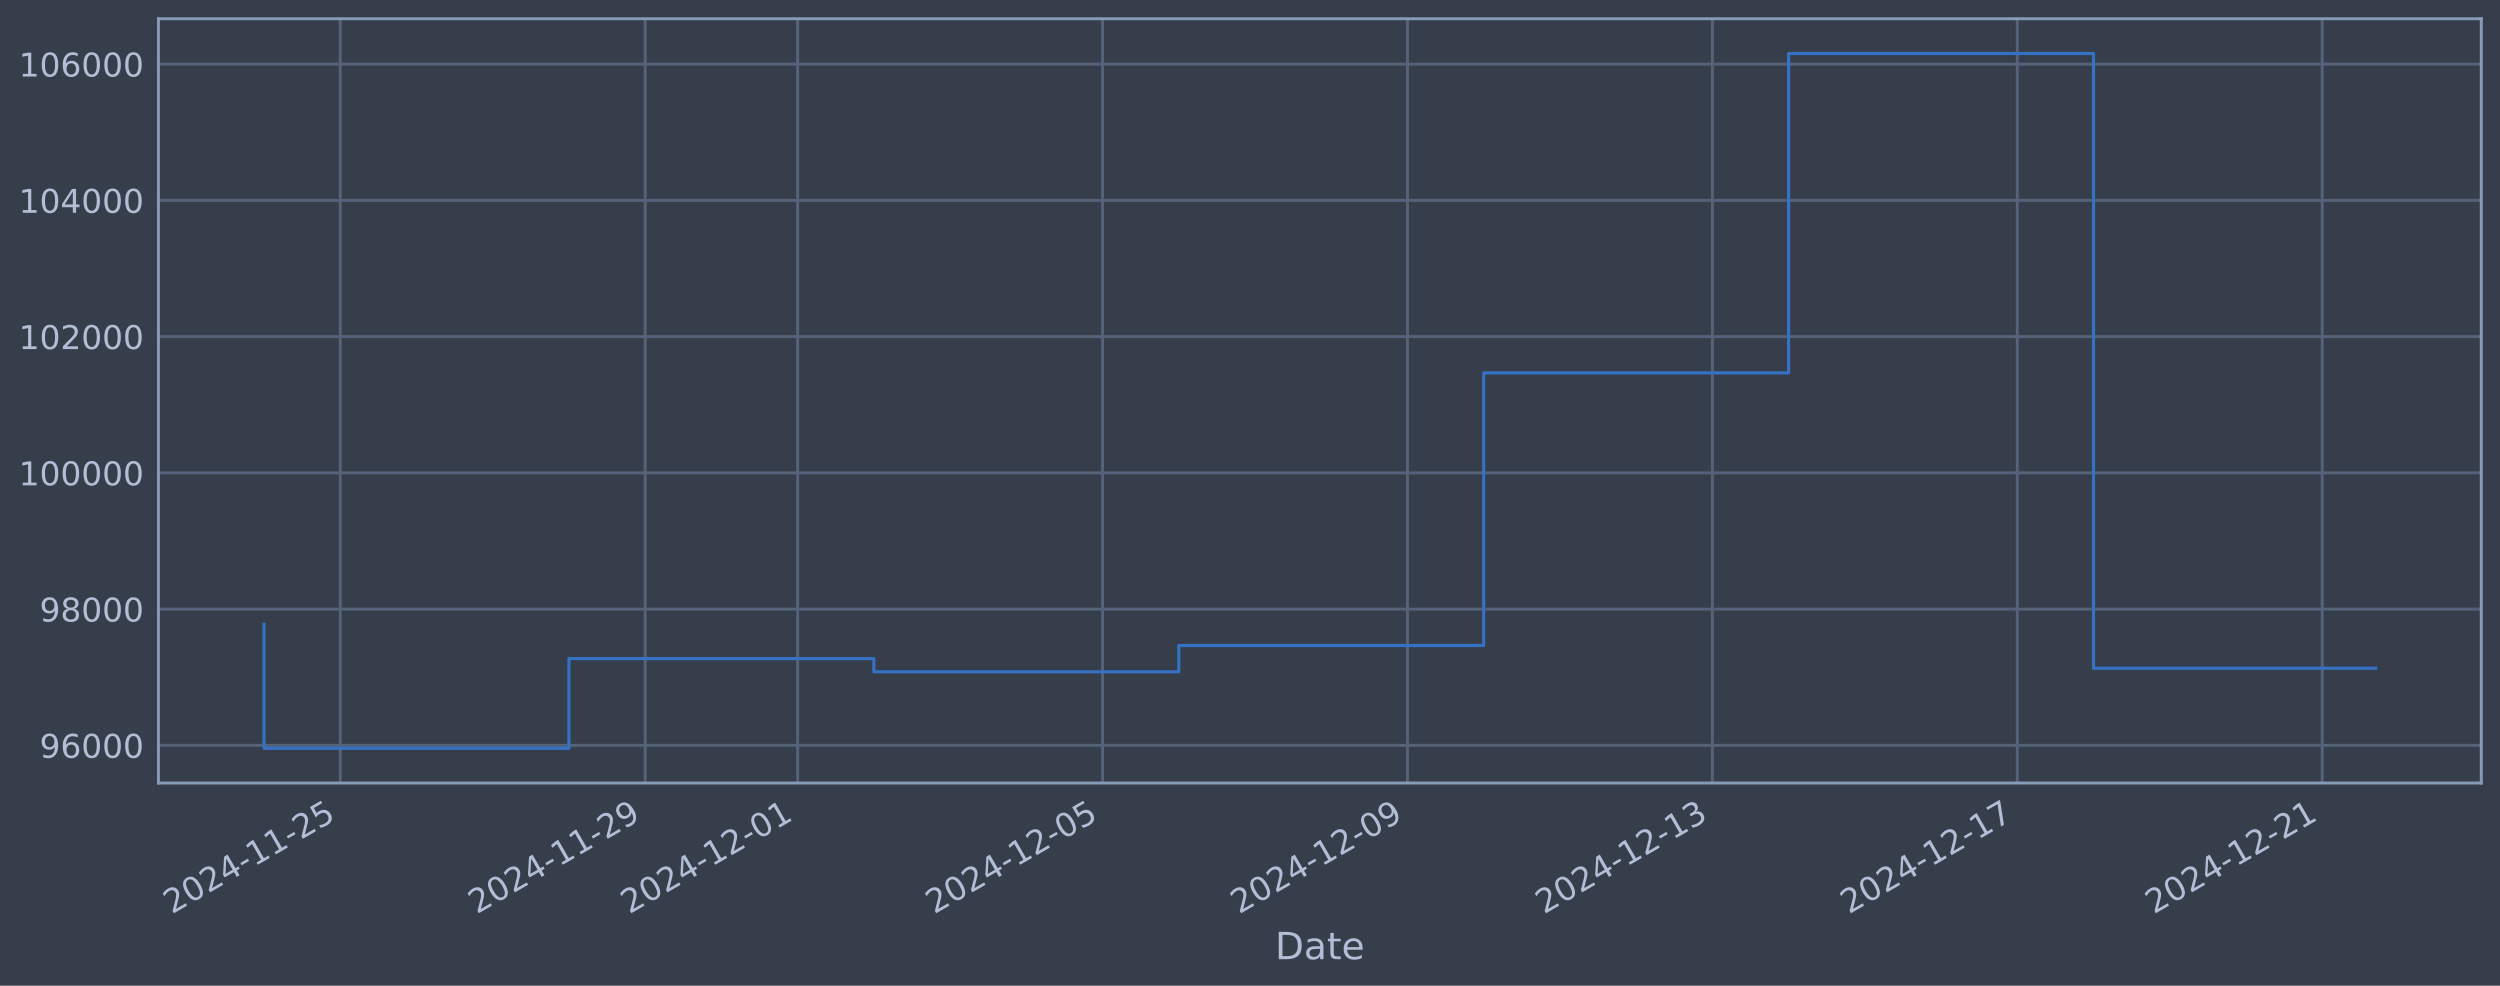
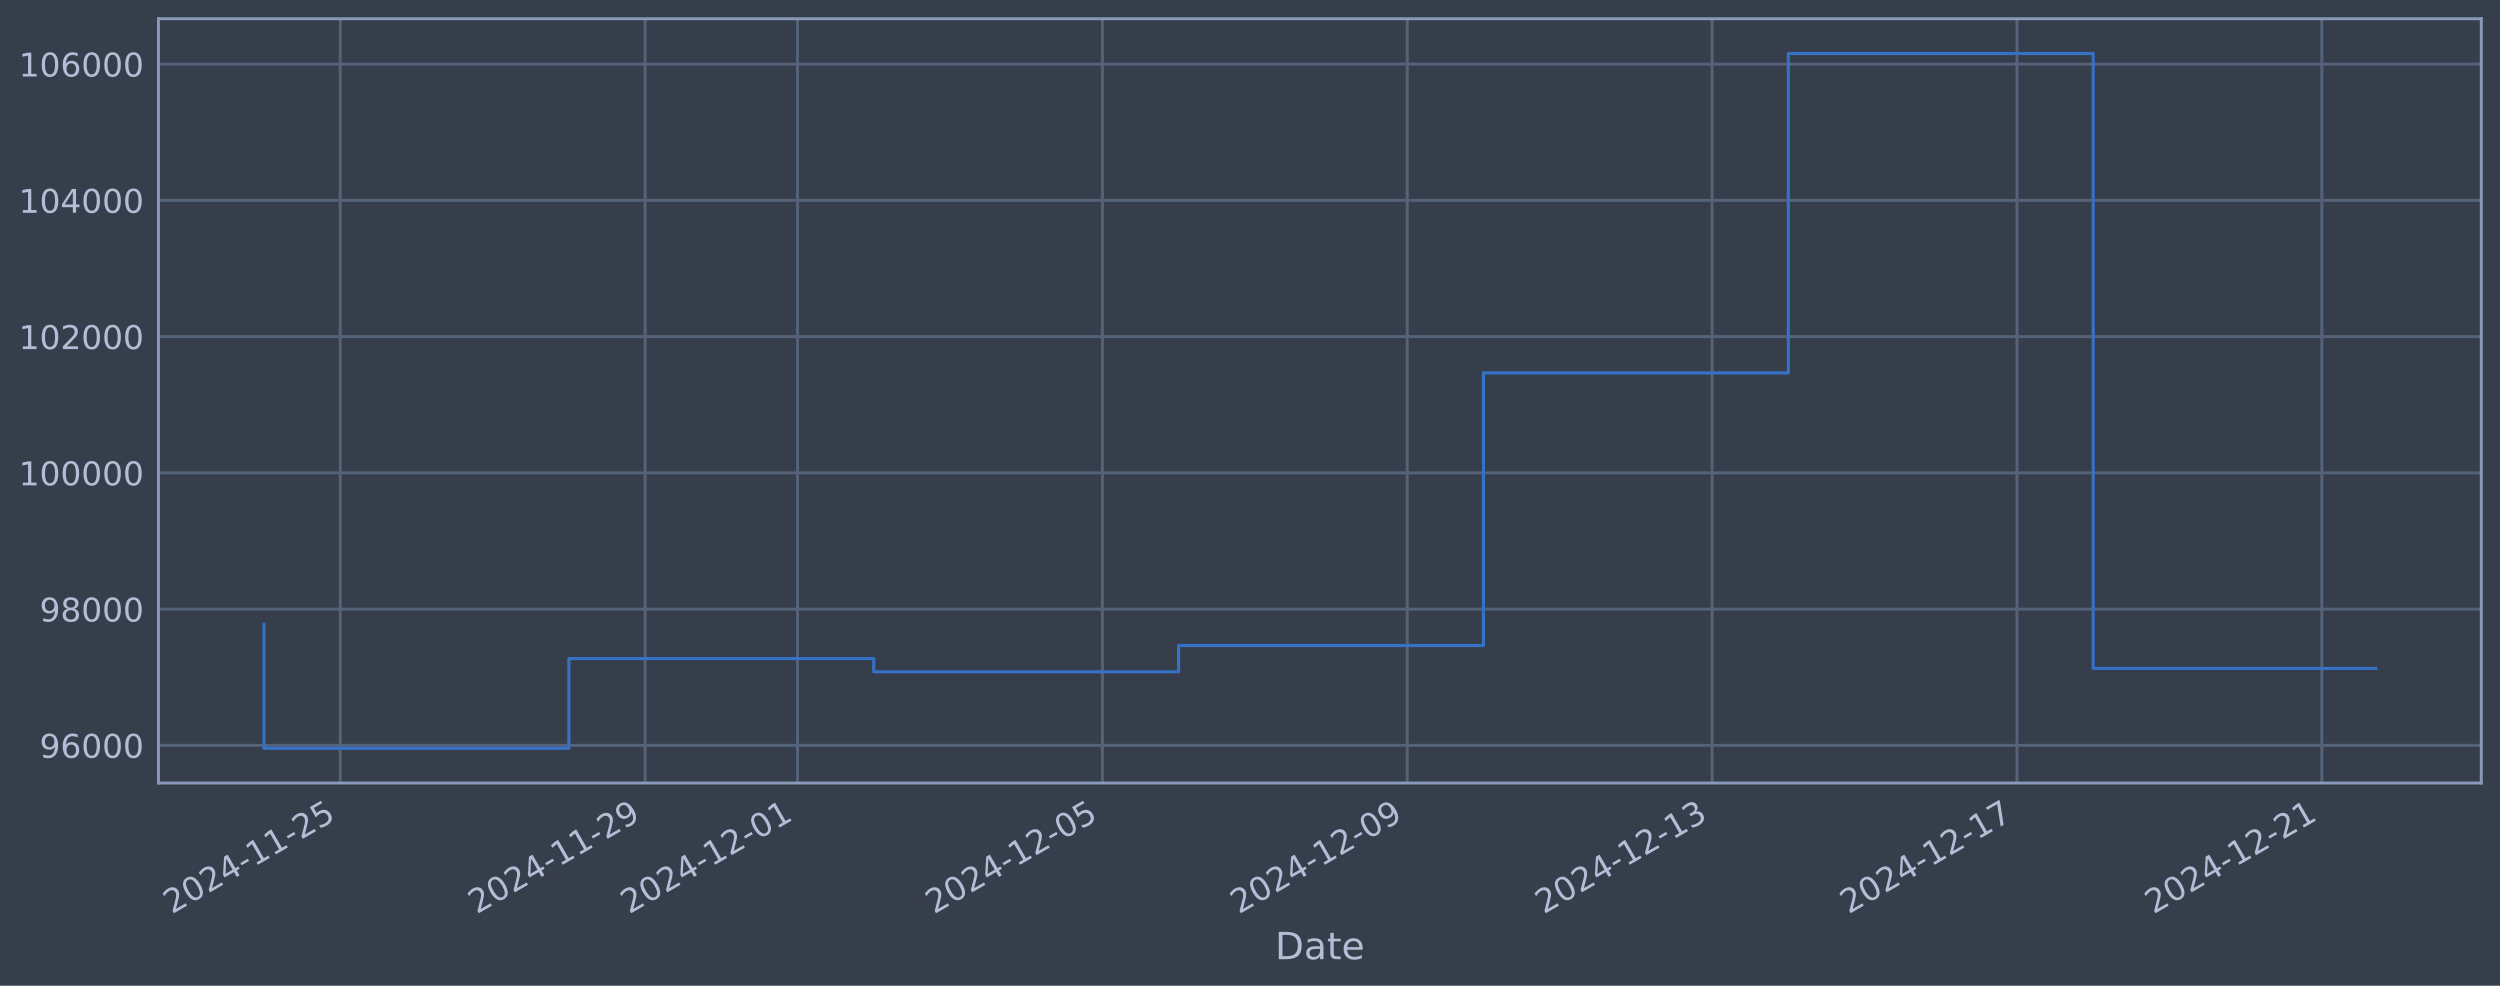
<svg xmlns="http://www.w3.org/2000/svg" xmlns:xlink="http://www.w3.org/1999/xlink" width="960.9pt" height="378.87pt" viewBox="0 0 960.9 378.87" version="1.1">
  <defs>
    <style type="text/css">*{stroke-linejoin: round; stroke-linecap: butt}</style>
  </defs>
  <g id="figure_1">
    <g id="patch_1">
      <path d="M 0 378.87  L 960.9 378.87  L 960.9 0  L 0 0  z " style="fill: #373e4b" />
    </g>
    <g id="axes_1">
      <g id="patch_2">
        <path d="M 60.901 300.96  L 953.701 300.96  L 953.701 7.2  L 60.901 7.2  z " style="fill: #373e4b" />
      </g>
      <g id="matplotlib.axis_1">
        <g id="xtick_1">
          <g id="line2d_1">
-             <path d="M 130.782 300.96  L 130.782 7.2  " clip-path="url(#pfbe9e4f8ea)" style="fill: none; stroke: #546379; stroke-width: 1.12; stroke-linecap: square" />
+             <path d="M 130.776 300.96  L 130.776 7.2  " clip-path="url(#p12899e9ff9)" style="fill: none; stroke: #546379; stroke-width: 1.12; stroke-linecap: square" />
          </g>
          <g id="line2d_2" />
          <g id="text_1">
-             <g style="fill: #b1bed6" transform="translate(66.05605 351.4642) rotate(-30) scale(0.126 -0.126)">
+             <g style="fill: #b1bed6" transform="translate(66.05061 351.4642) rotate(-30) scale(0.126 -0.126)">
              <defs>
                <path id="DejaVuSans-32" d="M 1228 531  L 3431 531  L 3431 0  L 469 0  L 469 531  Q 828 903 1448 1529  Q 2069 2156 2228 2338  Q 2531 2678 2651 2914  Q 2772 3150 2772 3378  Q 2772 3750 2511 3984  Q 2250 4219 1831 4219  Q 1534 4219 1204 4116  Q 875 4013 500 3803  L 500 4441  Q 881 4594 1212 4672  Q 1544 4750 1819 4750  Q 2544 4750 2975 4387  Q 3406 4025 3406 3419  Q 3406 3131 3298 2873  Q 3191 2616 2906 2266  Q 2828 2175 2409 1742  Q 1991 1309 1228 531  z " transform="scale(0.015625)" />
                <path id="DejaVuSans-30" d="M 2034 4250  Q 1547 4250 1301 3770  Q 1056 3291 1056 2328  Q 1056 1369 1301 889  Q 1547 409 2034 409  Q 2525 409 2770 889  Q 3016 1369 3016 2328  Q 3016 3291 2770 3770  Q 2525 4250 2034 4250  z M 2034 4750  Q 2819 4750 3233 4129  Q 3647 3509 3647 2328  Q 3647 1150 3233 529  Q 2819 -91 2034 -91  Q 1250 -91 836 529  Q 422 1150 422 2328  Q 422 3509 836 4129  Q 1250 4750 2034 4750  z " transform="scale(0.015625)" />
                <path id="DejaVuSans-34" d="M 2419 4116  L 825 1625  L 2419 1625  L 2419 4116  z M 2253 4666  L 3047 4666  L 3047 1625  L 3713 1625  L 3713 1100  L 3047 1100  L 3047 0  L 2419 0  L 2419 1100  L 313 1100  L 313 1709  L 2253 4666  z " transform="scale(0.015625)" />
                <path id="DejaVuSans-2d" d="M 313 2009  L 1997 2009  L 1997 1497  L 313 1497  L 313 2009  z " transform="scale(0.015625)" />
                <path id="DejaVuSans-31" d="M 794 531  L 1825 531  L 1825 4091  L 703 3866  L 703 4441  L 1819 4666  L 2450 4666  L 2450 531  L 3481 531  L 3481 0  L 794 0  L 794 531  z " transform="scale(0.015625)" />
                <path id="DejaVuSans-35" d="M 691 4666  L 3169 4666  L 3169 4134  L 1269 4134  L 1269 2991  Q 1406 3038 1543 3061  Q 1681 3084 1819 3084  Q 2600 3084 3056 2656  Q 3513 2228 3513 1497  Q 3513 744 3044 326  Q 2575 -91 1722 -91  Q 1428 -91 1123 -41  Q 819 9 494 109  L 494 744  Q 775 591 1075 516  Q 1375 441 1709 441  Q 2250 441 2565 725  Q 2881 1009 2881 1497  Q 2881 1984 2565 2268  Q 2250 2553 1709 2553  Q 1456 2553 1204 2497  Q 953 2441 691 2322  L 691 4666  z " transform="scale(0.015625)" />
              </defs>
              <use xlink:href="#DejaVuSans-32" />
              <use xlink:href="#DejaVuSans-30" transform="translate(63.62305 0)" />
              <use xlink:href="#DejaVuSans-32" transform="translate(127.2461 0)" />
              <use xlink:href="#DejaVuSans-34" transform="translate(190.8691 0)" />
              <use xlink:href="#DejaVuSans-2d" transform="translate(254.4922 0)" />
              <use xlink:href="#DejaVuSans-31" transform="translate(290.5762 0)" />
              <use xlink:href="#DejaVuSans-31" transform="translate(354.1992 0)" />
              <use xlink:href="#DejaVuSans-2d" transform="translate(417.8223 0)" />
              <use xlink:href="#DejaVuSans-32" transform="translate(453.9062 0)" />
              <use xlink:href="#DejaVuSans-35" transform="translate(517.5293 0)" />
            </g>
          </g>
        </g>
        <g id="xtick_2">
          <g id="line2d_3">
-             <path d="M 247.979 300.96  L 247.979 7.2  " clip-path="url(#pfbe9e4f8ea)" style="fill: none; stroke: #546379; stroke-width: 1.12; stroke-linecap: square" />
+             <path d="M 247.951 300.96  L 247.951 7.2  " clip-path="url(#p12899e9ff9)" style="fill: none; stroke: #546379; stroke-width: 1.12; stroke-linecap: square" />
          </g>
          <g id="line2d_4" />
          <g id="text_2">
-             <g style="fill: #b1bed6" transform="translate(183.253 351.4642) rotate(-30) scale(0.126 -0.126)">
+             <g style="fill: #b1bed6" transform="translate(183.2258 351.4642) rotate(-30) scale(0.126 -0.126)">
              <defs>
                <path id="DejaVuSans-39" d="M 703 97  L 703 672  Q 941 559 1184 500  Q 1428 441 1663 441  Q 2288 441 2617 861  Q 2947 1281 2994 2138  Q 2813 1869 2534 1725  Q 2256 1581 1919 1581  Q 1219 1581 811 2004  Q 403 2428 403 3163  Q 403 3881 828 4315  Q 1253 4750 1959 4750  Q 2769 4750 3195 4129  Q 3622 3509 3622 2328  Q 3622 1225 3098 567  Q 2575 -91 1691 -91  Q 1453 -91 1209 -44  Q 966 3 703 97  z M 1959 2075  Q 2384 2075 2632 2365  Q 2881 2656 2881 3163  Q 2881 3666 2632 3958  Q 2384 4250 1959 4250  Q 1534 4250 1286 3958  Q 1038 3666 1038 3163  Q 1038 2656 1286 2365  Q 1534 2075 1959 2075  z " transform="scale(0.015625)" />
              </defs>
              <use xlink:href="#DejaVuSans-32" />
              <use xlink:href="#DejaVuSans-30" transform="translate(63.62305 0)" />
              <use xlink:href="#DejaVuSans-32" transform="translate(127.2461 0)" />
              <use xlink:href="#DejaVuSans-34" transform="translate(190.8691 0)" />
              <use xlink:href="#DejaVuSans-2d" transform="translate(254.4922 0)" />
              <use xlink:href="#DejaVuSans-31" transform="translate(290.5762 0)" />
              <use xlink:href="#DejaVuSans-31" transform="translate(354.1992 0)" />
              <use xlink:href="#DejaVuSans-2d" transform="translate(417.8223 0)" />
              <use xlink:href="#DejaVuSans-32" transform="translate(453.9062 0)" />
              <use xlink:href="#DejaVuSans-39" transform="translate(517.5293 0)" />
            </g>
          </g>
        </g>
        <g id="xtick_3">
          <g id="line2d_5">
-             <path d="M 306.577 300.96  L 306.577 7.2  " clip-path="url(#pfbe9e4f8ea)" style="fill: none; stroke: #546379; stroke-width: 1.12; stroke-linecap: square" />
+             <path d="M 306.539 300.96  L 306.539 7.2  " clip-path="url(#p12899e9ff9)" style="fill: none; stroke: #546379; stroke-width: 1.12; stroke-linecap: square" />
          </g>
          <g id="line2d_6" />
          <g id="text_3">
-             <g style="fill: #b1bed6" transform="translate(241.8515 351.4642) rotate(-30) scale(0.126 -0.126)">
+             <g style="fill: #b1bed6" transform="translate(241.8134 351.4642) rotate(-30) scale(0.126 -0.126)">
              <use xlink:href="#DejaVuSans-32" />
              <use xlink:href="#DejaVuSans-30" transform="translate(63.62305 0)" />
              <use xlink:href="#DejaVuSans-32" transform="translate(127.2461 0)" />
              <use xlink:href="#DejaVuSans-34" transform="translate(190.8691 0)" />
              <use xlink:href="#DejaVuSans-2d" transform="translate(254.4922 0)" />
              <use xlink:href="#DejaVuSans-31" transform="translate(290.5762 0)" />
              <use xlink:href="#DejaVuSans-32" transform="translate(354.1992 0)" />
              <use xlink:href="#DejaVuSans-2d" transform="translate(417.8223 0)" />
              <use xlink:href="#DejaVuSans-30" transform="translate(453.9062 0)" />
              <use xlink:href="#DejaVuSans-31" transform="translate(517.5293 0)" />
            </g>
          </g>
        </g>
        <g id="xtick_4">
          <g id="line2d_7">
-             <path d="M 423.774 300.96  L 423.774 7.2  " clip-path="url(#pfbe9e4f8ea)" style="fill: none; stroke: #546379; stroke-width: 1.12; stroke-linecap: square" />
+             <path d="M 423.714 300.96  L 423.714 7.2  " clip-path="url(#p12899e9ff9)" style="fill: none; stroke: #546379; stroke-width: 1.12; stroke-linecap: square" />
          </g>
          <g id="line2d_8" />
          <g id="text_4">
-             <g style="fill: #b1bed6" transform="translate(359.0484 351.4642) rotate(-30) scale(0.126 -0.126)">
+             <g style="fill: #b1bed6" transform="translate(358.9886 351.4642) rotate(-30) scale(0.126 -0.126)">
              <use xlink:href="#DejaVuSans-32" />
              <use xlink:href="#DejaVuSans-30" transform="translate(63.62305 0)" />
              <use xlink:href="#DejaVuSans-32" transform="translate(127.2461 0)" />
              <use xlink:href="#DejaVuSans-34" transform="translate(190.8691 0)" />
              <use xlink:href="#DejaVuSans-2d" transform="translate(254.4922 0)" />
              <use xlink:href="#DejaVuSans-31" transform="translate(290.5762 0)" />
              <use xlink:href="#DejaVuSans-32" transform="translate(354.1992 0)" />
              <use xlink:href="#DejaVuSans-2d" transform="translate(417.8223 0)" />
              <use xlink:href="#DejaVuSans-30" transform="translate(453.9062 0)" />
              <use xlink:href="#DejaVuSans-35" transform="translate(517.5293 0)" />
            </g>
          </g>
        </g>
        <g id="xtick_5">
          <g id="line2d_9">
-             <path d="M 540.971 300.96  L 540.971 7.2  " clip-path="url(#pfbe9e4f8ea)" style="fill: none; stroke: #546379; stroke-width: 1.12; stroke-linecap: square" />
+             <path d="M 540.889 300.96  L 540.889 7.2  " clip-path="url(#p12899e9ff9)" style="fill: none; stroke: #546379; stroke-width: 1.12; stroke-linecap: square" />
          </g>
          <g id="line2d_10" />
          <g id="text_5">
-             <g style="fill: #b1bed6" transform="translate(476.2454 351.4642) rotate(-30) scale(0.126 -0.126)">
+             <g style="fill: #b1bed6" transform="translate(476.1639 351.4642) rotate(-30) scale(0.126 -0.126)">
              <use xlink:href="#DejaVuSans-32" />
              <use xlink:href="#DejaVuSans-30" transform="translate(63.62305 0)" />
              <use xlink:href="#DejaVuSans-32" transform="translate(127.2461 0)" />
              <use xlink:href="#DejaVuSans-34" transform="translate(190.8691 0)" />
              <use xlink:href="#DejaVuSans-2d" transform="translate(254.4922 0)" />
              <use xlink:href="#DejaVuSans-31" transform="translate(290.5762 0)" />
              <use xlink:href="#DejaVuSans-32" transform="translate(354.1992 0)" />
              <use xlink:href="#DejaVuSans-2d" transform="translate(417.8223 0)" />
              <use xlink:href="#DejaVuSans-30" transform="translate(453.9062 0)" />
              <use xlink:href="#DejaVuSans-39" transform="translate(517.5293 0)" />
            </g>
          </g>
        </g>
        <g id="xtick_6">
          <g id="line2d_11">
-             <path d="M 658.168 300.96  L 658.168 7.2  " clip-path="url(#pfbe9e4f8ea)" style="fill: none; stroke: #546379; stroke-width: 1.12; stroke-linecap: square" />
+             <path d="M 658.065 300.96  L 658.065 7.2  " clip-path="url(#p12899e9ff9)" style="fill: none; stroke: #546379; stroke-width: 1.12; stroke-linecap: square" />
          </g>
          <g id="line2d_12" />
          <g id="text_6">
-             <g style="fill: #b1bed6" transform="translate(593.4423 351.4642) rotate(-30) scale(0.126 -0.126)">
+             <g style="fill: #b1bed6" transform="translate(593.3391 351.4642) rotate(-30) scale(0.126 -0.126)">
              <defs>
                <path id="DejaVuSans-33" d="M 2597 2516  Q 3050 2419 3304 2112  Q 3559 1806 3559 1356  Q 3559 666 3084 287  Q 2609 -91 1734 -91  Q 1441 -91 1130 -33  Q 819 25 488 141  L 488 750  Q 750 597 1062 519  Q 1375 441 1716 441  Q 2309 441 2620 675  Q 2931 909 2931 1356  Q 2931 1769 2642 2001  Q 2353 2234 1838 2234  L 1294 2234  L 1294 2753  L 1863 2753  Q 2328 2753 2575 2939  Q 2822 3125 2822 3475  Q 2822 3834 2567 4026  Q 2313 4219 1838 4219  Q 1578 4219 1281 4162  Q 984 4106 628 3988  L 628 4550  Q 988 4650 1302 4700  Q 1616 4750 1894 4750  Q 2613 4750 3031 4423  Q 3450 4097 3450 3541  Q 3450 3153 3228 2886  Q 3006 2619 2597 2516  z " transform="scale(0.015625)" />
              </defs>
              <use xlink:href="#DejaVuSans-32" />
              <use xlink:href="#DejaVuSans-30" transform="translate(63.62305 0)" />
              <use xlink:href="#DejaVuSans-32" transform="translate(127.2461 0)" />
              <use xlink:href="#DejaVuSans-34" transform="translate(190.8691 0)" />
              <use xlink:href="#DejaVuSans-2d" transform="translate(254.4922 0)" />
              <use xlink:href="#DejaVuSans-31" transform="translate(290.5762 0)" />
              <use xlink:href="#DejaVuSans-32" transform="translate(354.1992 0)" />
              <use xlink:href="#DejaVuSans-2d" transform="translate(417.8223 0)" />
              <use xlink:href="#DejaVuSans-31" transform="translate(453.9062 0)" />
              <use xlink:href="#DejaVuSans-33" transform="translate(517.5293 0)" />
            </g>
          </g>
        </g>
        <g id="xtick_7">
          <g id="line2d_13">
-             <path d="M 775.365 300.96  L 775.365 7.2  " clip-path="url(#pfbe9e4f8ea)" style="fill: none; stroke: #546379; stroke-width: 1.12; stroke-linecap: square" />
+             <path d="M 775.24 300.96  L 775.24 7.2  " clip-path="url(#p12899e9ff9)" style="fill: none; stroke: #546379; stroke-width: 1.12; stroke-linecap: square" />
          </g>
          <g id="line2d_14" />
          <g id="text_7">
-             <g style="fill: #b1bed6" transform="translate(710.6393 351.4642) rotate(-30) scale(0.126 -0.126)">
+             <g style="fill: #b1bed6" transform="translate(710.5143 351.4642) rotate(-30) scale(0.126 -0.126)">
              <defs>
                <path id="DejaVuSans-37" d="M 525 4666  L 3525 4666  L 3525 4397  L 1831 0  L 1172 0  L 2766 4134  L 525 4134  L 525 4666  z " transform="scale(0.015625)" />
              </defs>
              <use xlink:href="#DejaVuSans-32" />
              <use xlink:href="#DejaVuSans-30" transform="translate(63.62305 0)" />
              <use xlink:href="#DejaVuSans-32" transform="translate(127.2461 0)" />
              <use xlink:href="#DejaVuSans-34" transform="translate(190.8691 0)" />
              <use xlink:href="#DejaVuSans-2d" transform="translate(254.4922 0)" />
              <use xlink:href="#DejaVuSans-31" transform="translate(290.5762 0)" />
              <use xlink:href="#DejaVuSans-32" transform="translate(354.1992 0)" />
              <use xlink:href="#DejaVuSans-2d" transform="translate(417.8223 0)" />
              <use xlink:href="#DejaVuSans-31" transform="translate(453.9062 0)" />
              <use xlink:href="#DejaVuSans-37" transform="translate(517.5293 0)" />
            </g>
          </g>
        </g>
        <g id="xtick_8">
          <g id="line2d_15">
-             <path d="M 892.562 300.96  L 892.562 7.2  " clip-path="url(#pfbe9e4f8ea)" style="fill: none; stroke: #546379; stroke-width: 1.12; stroke-linecap: square" />
+             <path d="M 892.415 300.96  L 892.415 7.2  " clip-path="url(#p12899e9ff9)" style="fill: none; stroke: #546379; stroke-width: 1.12; stroke-linecap: square" />
          </g>
          <g id="line2d_16" />
          <g id="text_8">
-             <g style="fill: #b1bed6" transform="translate(827.8362 351.4642) rotate(-30) scale(0.126 -0.126)">
+             <g style="fill: #b1bed6" transform="translate(827.6895 351.4642) rotate(-30) scale(0.126 -0.126)">
              <use xlink:href="#DejaVuSans-32" />
              <use xlink:href="#DejaVuSans-30" transform="translate(63.62305 0)" />
              <use xlink:href="#DejaVuSans-32" transform="translate(127.2461 0)" />
              <use xlink:href="#DejaVuSans-34" transform="translate(190.8691 0)" />
              <use xlink:href="#DejaVuSans-2d" transform="translate(254.4922 0)" />
              <use xlink:href="#DejaVuSans-31" transform="translate(290.5762 0)" />
              <use xlink:href="#DejaVuSans-32" transform="translate(354.1992 0)" />
              <use xlink:href="#DejaVuSans-2d" transform="translate(417.8223 0)" />
              <use xlink:href="#DejaVuSans-32" transform="translate(453.9062 0)" />
              <use xlink:href="#DejaVuSans-31" transform="translate(517.5293 0)" />
            </g>
          </g>
        </g>
        <g id="text_9">
          <g style="fill: #b1bed6" transform="translate(490.0914 368.6753) scale(0.144 -0.144)">
            <defs>
              <path id="DejaVuSans-44" d="M 1259 4147  L 1259 519  L 2022 519  Q 2988 519 3436 956  Q 3884 1394 3884 2338  Q 3884 3275 3436 3711  Q 2988 4147 2022 4147  L 1259 4147  z M 628 4666  L 1925 4666  Q 3281 4666 3915 4102  Q 4550 3538 4550 2338  Q 4550 1131 3912 565  Q 3275 0 1925 0  L 628 0  L 628 4666  z " transform="scale(0.015625)" />
              <path id="DejaVuSans-61" d="M 2194 1759  Q 1497 1759 1228 1600  Q 959 1441 959 1056  Q 959 750 1161 570  Q 1363 391 1709 391  Q 2188 391 2477 730  Q 2766 1069 2766 1631  L 2766 1759  L 2194 1759  z M 3341 1997  L 3341 0  L 2766 0  L 2766 531  Q 2569 213 2275 61  Q 1981 -91 1556 -91  Q 1019 -91 701 211  Q 384 513 384 1019  Q 384 1609 779 1909  Q 1175 2209 1959 2209  L 2766 2209  L 2766 2266  Q 2766 2663 2505 2880  Q 2244 3097 1772 3097  Q 1472 3097 1187 3025  Q 903 2953 641 2809  L 641 3341  Q 956 3463 1253 3523  Q 1550 3584 1831 3584  Q 2591 3584 2966 3190  Q 3341 2797 3341 1997  z " transform="scale(0.015625)" />
              <path id="DejaVuSans-74" d="M 1172 4494  L 1172 3500  L 2356 3500  L 2356 3053  L 1172 3053  L 1172 1153  Q 1172 725 1289 603  Q 1406 481 1766 481  L 2356 481  L 2356 0  L 1766 0  Q 1100 0 847 248  Q 594 497 594 1153  L 594 3053  L 172 3053  L 172 3500  L 594 3500  L 594 4494  L 1172 4494  z " transform="scale(0.015625)" />
              <path id="DejaVuSans-65" d="M 3597 1894  L 3597 1613  L 953 1613  Q 991 1019 1311 708  Q 1631 397 2203 397  Q 2534 397 2845 478  Q 3156 559 3463 722  L 3463 178  Q 3153 47 2828 -22  Q 2503 -91 2169 -91  Q 1331 -91 842 396  Q 353 884 353 1716  Q 353 2575 817 3079  Q 1281 3584 2069 3584  Q 2775 3584 3186 3129  Q 3597 2675 3597 1894  z M 3022 2063  Q 3016 2534 2758 2815  Q 2500 3097 2075 3097  Q 1594 3097 1305 2825  Q 1016 2553 972 2059  L 3022 2063  z " transform="scale(0.015625)" />
            </defs>
            <use xlink:href="#DejaVuSans-44" />
            <use xlink:href="#DejaVuSans-61" transform="translate(77.00195 0)" />
            <use xlink:href="#DejaVuSans-74" transform="translate(138.2812 0)" />
            <use xlink:href="#DejaVuSans-65" transform="translate(177.4902 0)" />
          </g>
        </g>
      </g>
      <g id="matplotlib.axis_2">
        <g id="ytick_1">
          <g id="line2d_17">
-             <path d="M 60.901 286.481  L 953.701 286.481  " clip-path="url(#pfbe9e4f8ea)" style="fill: none; stroke: #546379; stroke-width: 1.12; stroke-linecap: square" />
+             <path d="M 60.901 286.481  L 953.701 286.481  " clip-path="url(#p12899e9ff9)" style="fill: none; stroke: #546379; stroke-width: 1.12; stroke-linecap: square" />
          </g>
          <g id="line2d_18" />
          <g id="text_10">
            <g style="fill: #b1bed6" transform="translate(15.21675 291.2681) scale(0.126 -0.126)">
              <defs>
                <path id="DejaVuSans-36" d="M 2113 2584  Q 1688 2584 1439 2293  Q 1191 2003 1191 1497  Q 1191 994 1439 701  Q 1688 409 2113 409  Q 2538 409 2786 701  Q 3034 994 3034 1497  Q 3034 2003 2786 2293  Q 2538 2584 2113 2584  z M 3366 4563  L 3366 3988  Q 3128 4100 2886 4159  Q 2644 4219 2406 4219  Q 1781 4219 1451 3797  Q 1122 3375 1075 2522  Q 1259 2794 1537 2939  Q 1816 3084 2150 3084  Q 2853 3084 3261 2657  Q 3669 2231 3669 1497  Q 3669 778 3244 343  Q 2819 -91 2113 -91  Q 1303 -91 875 529  Q 447 1150 447 2328  Q 447 3434 972 4092  Q 1497 4750 2381 4750  Q 2619 4750 2861 4703  Q 3103 4656 3366 4563  z " transform="scale(0.015625)" />
              </defs>
              <use xlink:href="#DejaVuSans-39" />
              <use xlink:href="#DejaVuSans-36" transform="translate(63.62305 0)" />
              <use xlink:href="#DejaVuSans-30" transform="translate(127.2461 0)" />
              <use xlink:href="#DejaVuSans-30" transform="translate(190.8691 0)" />
              <use xlink:href="#DejaVuSans-30" transform="translate(254.4922 0)" />
            </g>
          </g>
        </g>
        <g id="ytick_2">
          <g id="line2d_19">
-             <path d="M 60.901 234.112  L 953.701 234.112  " clip-path="url(#pfbe9e4f8ea)" style="fill: none; stroke: #546379; stroke-width: 1.12; stroke-linecap: square" />
+             <path d="M 60.901 234.112  L 953.701 234.112  " clip-path="url(#p12899e9ff9)" style="fill: none; stroke: #546379; stroke-width: 1.12; stroke-linecap: square" />
          </g>
          <g id="line2d_20" />
          <g id="text_11">
            <g style="fill: #b1bed6" transform="translate(15.21675 238.8994) scale(0.126 -0.126)">
              <defs>
                <path id="DejaVuSans-38" d="M 2034 2216  Q 1584 2216 1326 1975  Q 1069 1734 1069 1313  Q 1069 891 1326 650  Q 1584 409 2034 409  Q 2484 409 2743 651  Q 3003 894 3003 1313  Q 3003 1734 2745 1975  Q 2488 2216 2034 2216  z M 1403 2484  Q 997 2584 770 2862  Q 544 3141 544 3541  Q 544 4100 942 4425  Q 1341 4750 2034 4750  Q 2731 4750 3128 4425  Q 3525 4100 3525 3541  Q 3525 3141 3298 2862  Q 3072 2584 2669 2484  Q 3125 2378 3379 2068  Q 3634 1759 3634 1313  Q 3634 634 3220 271  Q 2806 -91 2034 -91  Q 1263 -91 848 271  Q 434 634 434 1313  Q 434 1759 690 2068  Q 947 2378 1403 2484  z M 1172 3481  Q 1172 3119 1398 2916  Q 1625 2713 2034 2713  Q 2441 2713 2670 2916  Q 2900 3119 2900 3481  Q 2900 3844 2670 4047  Q 2441 4250 2034 4250  Q 1625 4250 1398 4047  Q 1172 3844 1172 3481  z " transform="scale(0.015625)" />
              </defs>
              <use xlink:href="#DejaVuSans-39" />
              <use xlink:href="#DejaVuSans-38" transform="translate(63.62305 0)" />
              <use xlink:href="#DejaVuSans-30" transform="translate(127.2461 0)" />
              <use xlink:href="#DejaVuSans-30" transform="translate(190.8691 0)" />
              <use xlink:href="#DejaVuSans-30" transform="translate(254.4922 0)" />
            </g>
          </g>
        </g>
        <g id="ytick_3">
          <g id="line2d_21">
-             <path d="M 60.901 181.744  L 953.701 181.744  " clip-path="url(#pfbe9e4f8ea)" style="fill: none; stroke: #546379; stroke-width: 1.12; stroke-linecap: square" />
+             <path d="M 60.901 181.744  L 953.701 181.744  " clip-path="url(#p12899e9ff9)" style="fill: none; stroke: #546379; stroke-width: 1.12; stroke-linecap: square" />
          </g>
          <g id="line2d_22" />
          <g id="text_12">
            <g style="fill: #b1bed6" transform="translate(7.2 186.5308) scale(0.126 -0.126)">
              <use xlink:href="#DejaVuSans-31" />
              <use xlink:href="#DejaVuSans-30" transform="translate(63.62305 0)" />
              <use xlink:href="#DejaVuSans-30" transform="translate(127.2461 0)" />
              <use xlink:href="#DejaVuSans-30" transform="translate(190.8691 0)" />
              <use xlink:href="#DejaVuSans-30" transform="translate(254.4922 0)" />
              <use xlink:href="#DejaVuSans-30" transform="translate(318.1152 0)" />
            </g>
          </g>
        </g>
        <g id="ytick_4">
          <g id="line2d_23">
-             <path d="M 60.901 129.375  L 953.701 129.375  " clip-path="url(#pfbe9e4f8ea)" style="fill: none; stroke: #546379; stroke-width: 1.12; stroke-linecap: square" />
+             <path d="M 60.901 129.375  L 953.701 129.375  " clip-path="url(#p12899e9ff9)" style="fill: none; stroke: #546379; stroke-width: 1.12; stroke-linecap: square" />
          </g>
          <g id="line2d_24" />
          <g id="text_13">
            <g style="fill: #b1bed6" transform="translate(7.2 134.1621) scale(0.126 -0.126)">
              <use xlink:href="#DejaVuSans-31" />
              <use xlink:href="#DejaVuSans-30" transform="translate(63.62305 0)" />
              <use xlink:href="#DejaVuSans-32" transform="translate(127.2461 0)" />
              <use xlink:href="#DejaVuSans-30" transform="translate(190.8691 0)" />
              <use xlink:href="#DejaVuSans-30" transform="translate(254.4922 0)" />
              <use xlink:href="#DejaVuSans-30" transform="translate(318.1152 0)" />
            </g>
          </g>
        </g>
        <g id="ytick_5">
          <g id="line2d_25">
-             <path d="M 60.901 77.006  L 953.701 77.006  " clip-path="url(#pfbe9e4f8ea)" style="fill: none; stroke: #546379; stroke-width: 1.12; stroke-linecap: square" />
+             <path d="M 60.901 77.006  L 953.701 77.006  " clip-path="url(#p12899e9ff9)" style="fill: none; stroke: #546379; stroke-width: 1.12; stroke-linecap: square" />
          </g>
          <g id="line2d_26" />
          <g id="text_14">
            <g style="fill: #b1bed6" transform="translate(7.2 81.79343) scale(0.126 -0.126)">
              <use xlink:href="#DejaVuSans-31" />
              <use xlink:href="#DejaVuSans-30" transform="translate(63.62305 0)" />
              <use xlink:href="#DejaVuSans-34" transform="translate(127.2461 0)" />
              <use xlink:href="#DejaVuSans-30" transform="translate(190.8691 0)" />
              <use xlink:href="#DejaVuSans-30" transform="translate(254.4922 0)" />
              <use xlink:href="#DejaVuSans-30" transform="translate(318.1152 0)" />
            </g>
          </g>
        </g>
        <g id="ytick_6">
          <g id="line2d_27">
-             <path d="M 60.901 24.638  L 953.701 24.638  " clip-path="url(#pfbe9e4f8ea)" style="fill: none; stroke: #546379; stroke-width: 1.12; stroke-linecap: square" />
+             <path d="M 60.901 24.638  L 953.701 24.638  " clip-path="url(#p12899e9ff9)" style="fill: none; stroke: #546379; stroke-width: 1.12; stroke-linecap: square" />
          </g>
          <g id="line2d_28" />
          <g id="text_15">
            <g style="fill: #b1bed6" transform="translate(7.2 29.42476) scale(0.126 -0.126)">
              <use xlink:href="#DejaVuSans-31" />
              <use xlink:href="#DejaVuSans-30" transform="translate(63.62305 0)" />
              <use xlink:href="#DejaVuSans-36" transform="translate(127.2461 0)" />
              <use xlink:href="#DejaVuSans-30" transform="translate(190.8691 0)" />
              <use xlink:href="#DejaVuSans-30" transform="translate(254.4922 0)" />
              <use xlink:href="#DejaVuSans-30" transform="translate(318.1152 0)" />
            </g>
          </g>
        </g>
      </g>
      <g id="line2d_29">
-         <path d="M 101.482 239.953  L 101.482 287.607  L 218.679 287.607  L 218.679 253.132  L 335.876 253.132  L 335.876 258.214  L 453.073 258.214  L 453.073 248.107  L 570.27 248.107  L 570.27 143.317  L 687.467 143.317  L 687.467 20.553  L 804.664 20.553  L 804.664 256.832  L 913.119 256.832  " clip-path="url(#pfbe9e4f8ea)" style="fill: none; stroke: #3572c6; stroke-width: 1.2; stroke-linecap: square" />
+         <path d="M 101.482 239.953  L 101.482 287.607  L 218.658 287.607  L 218.658 253.132  L 335.833 253.132  L 335.833 258.214  L 453.008 258.214  L 453.008 248.107  L 570.183 248.107  L 570.183 143.317  L 687.358 143.317  L 687.358 20.553  L 804.534 20.553  L 804.534 256.914  L 913.119 256.914  " clip-path="url(#p12899e9ff9)" style="fill: none; stroke: #3572c6; stroke-width: 1.2; stroke-linecap: square" />
      </g>
      <g id="patch_3">
        <path d="M 60.901 300.96  L 60.901 7.2  " style="fill: none; stroke: #899ab8; stroke-width: 1.12; stroke-linejoin: miter; stroke-linecap: square" />
      </g>
      <g id="patch_4">
        <path d="M 953.701 300.96  L 953.701 7.2  " style="fill: none; stroke: #899ab8; stroke-width: 1.12; stroke-linejoin: miter; stroke-linecap: square" />
      </g>
      <g id="patch_5">
        <path d="M 60.901 300.96  L 953.701 300.96  " style="fill: none; stroke: #899ab8; stroke-width: 1.12; stroke-linejoin: miter; stroke-linecap: square" />
      </g>
      <g id="patch_6">
        <path d="M 60.901 7.2  L 953.701 7.2  " style="fill: none; stroke: #899ab8; stroke-width: 1.12; stroke-linejoin: miter; stroke-linecap: square" />
      </g>
    </g>
  </g>
  <defs>
-     <clipPath id="pfbe9e4f8ea">
+     <clipPath id="p12899e9ff9">
      <rect x="60.901" y="7.2" width="892.8" height="293.76" />
    </clipPath>
  </defs>
</svg>
